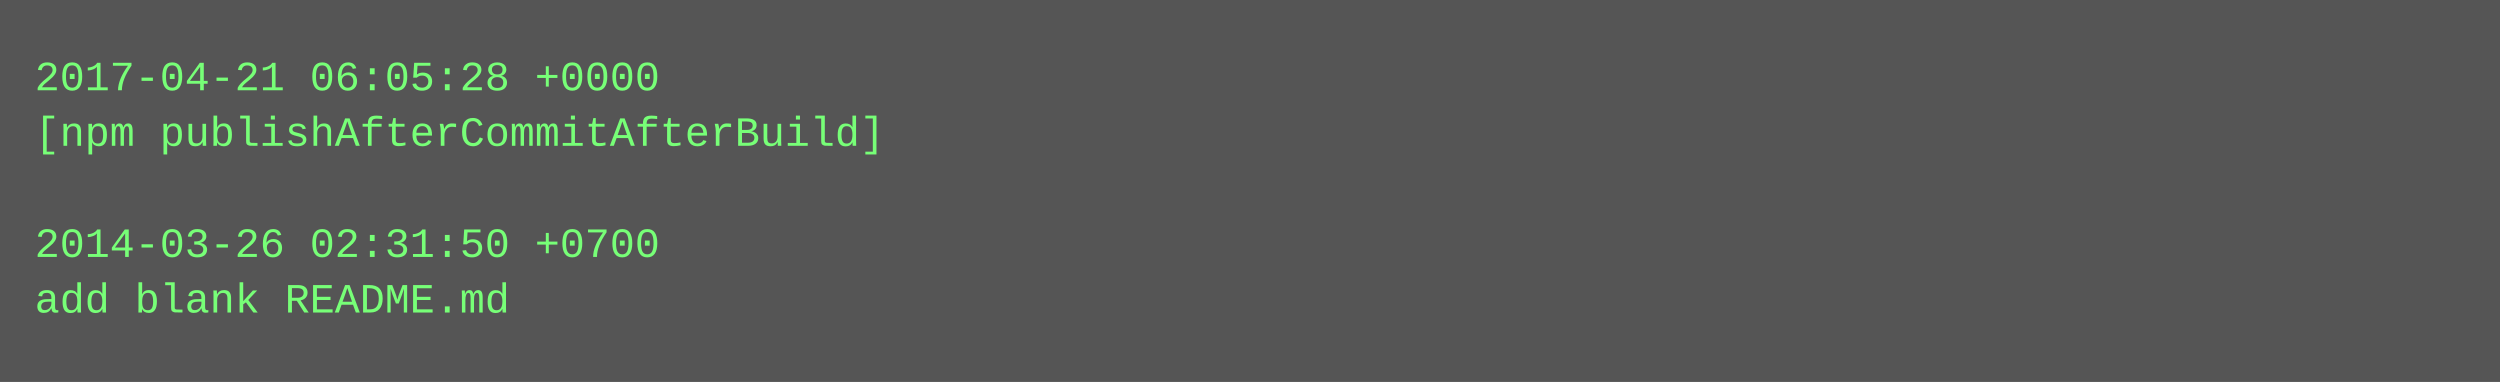
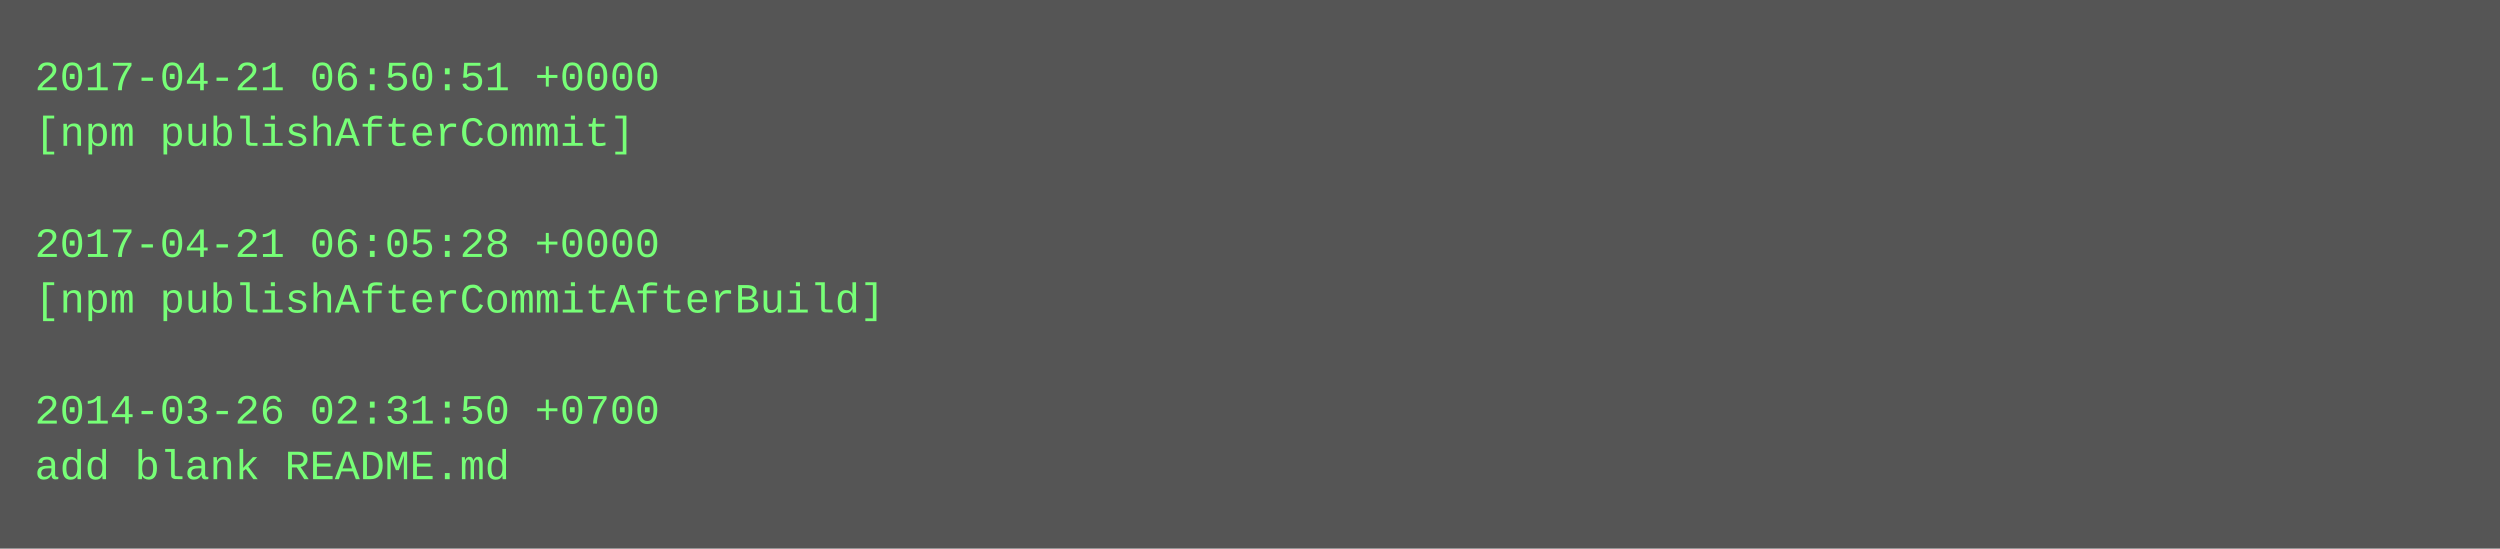
- <svg xmlns="http://www.w3.org/2000/svg" height="110" width="720">
-   <rect height="110" fill="#555" width="720" />
+ <svg xmlns="http://www.w3.org/2000/svg" height="158" width="720">
+   <rect height="158" fill="#555" width="720" />
  <text fill="#7f7" font-family="Courier New" font-size="12" xml:space="preserve">
-     <tspan x="10" y="26">2017-04-21 06:05:28 +0000</tspan>
-     <tspan x="10" y="42">[npm publishAfterCommitAfterBuild]</tspan>
+     <tspan x="10" y="26">2017-04-21 06:50:51 +0000</tspan>
+     <tspan x="10" y="42">[npm publishAfterCommit]</tspan>
    <tspan x="10" y="58" />
-     <tspan x="10" y="74">2014-03-26 02:31:50 +0700</tspan>
-     <tspan x="10" y="90">add blank README.md</tspan>
+     <tspan x="10" y="74">2017-04-21 06:05:28 +0000</tspan>
+     <tspan x="10" y="90">[npm publishAfterCommitAfterBuild]</tspan>
+     <tspan x="10" y="106" />
+     <tspan x="10" y="122">2014-03-26 02:31:50 +0700</tspan>
+     <tspan x="10" y="138">add blank README.md</tspan>
  </text>
</svg>
